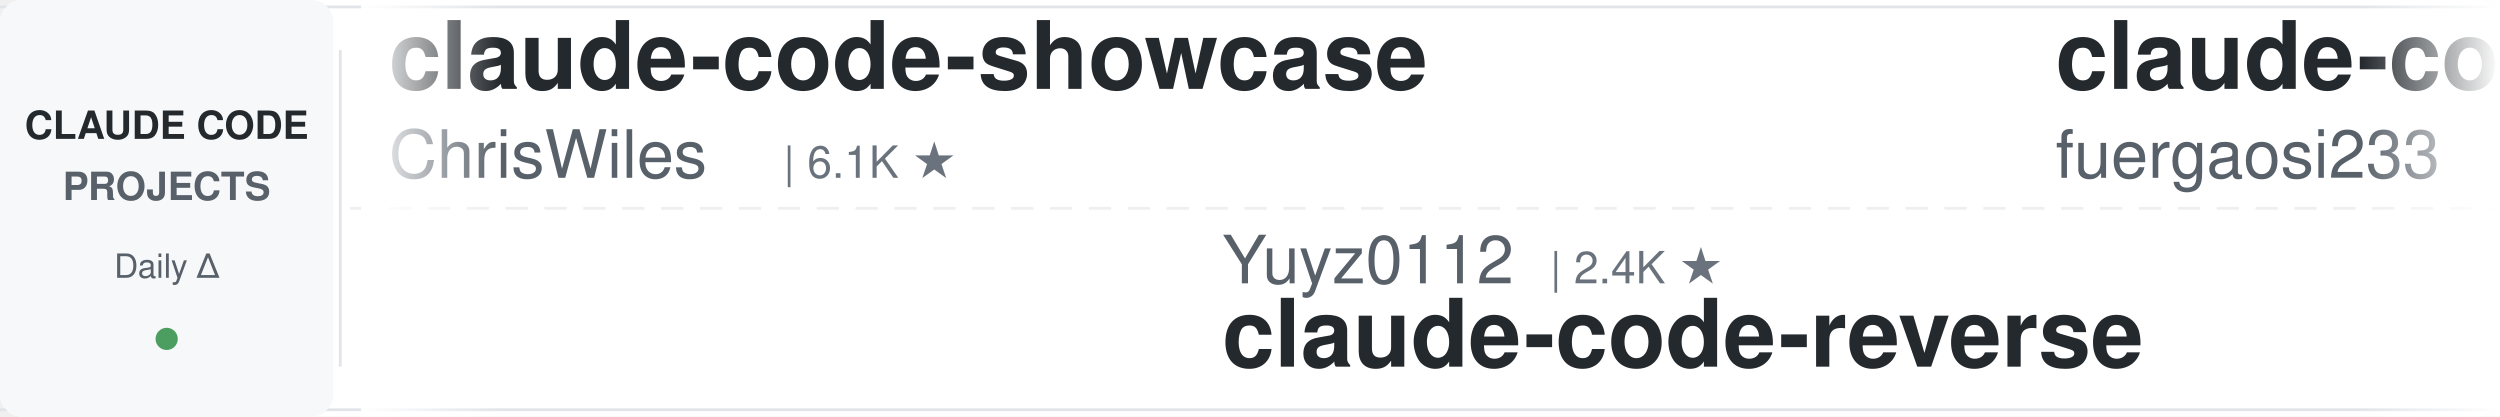
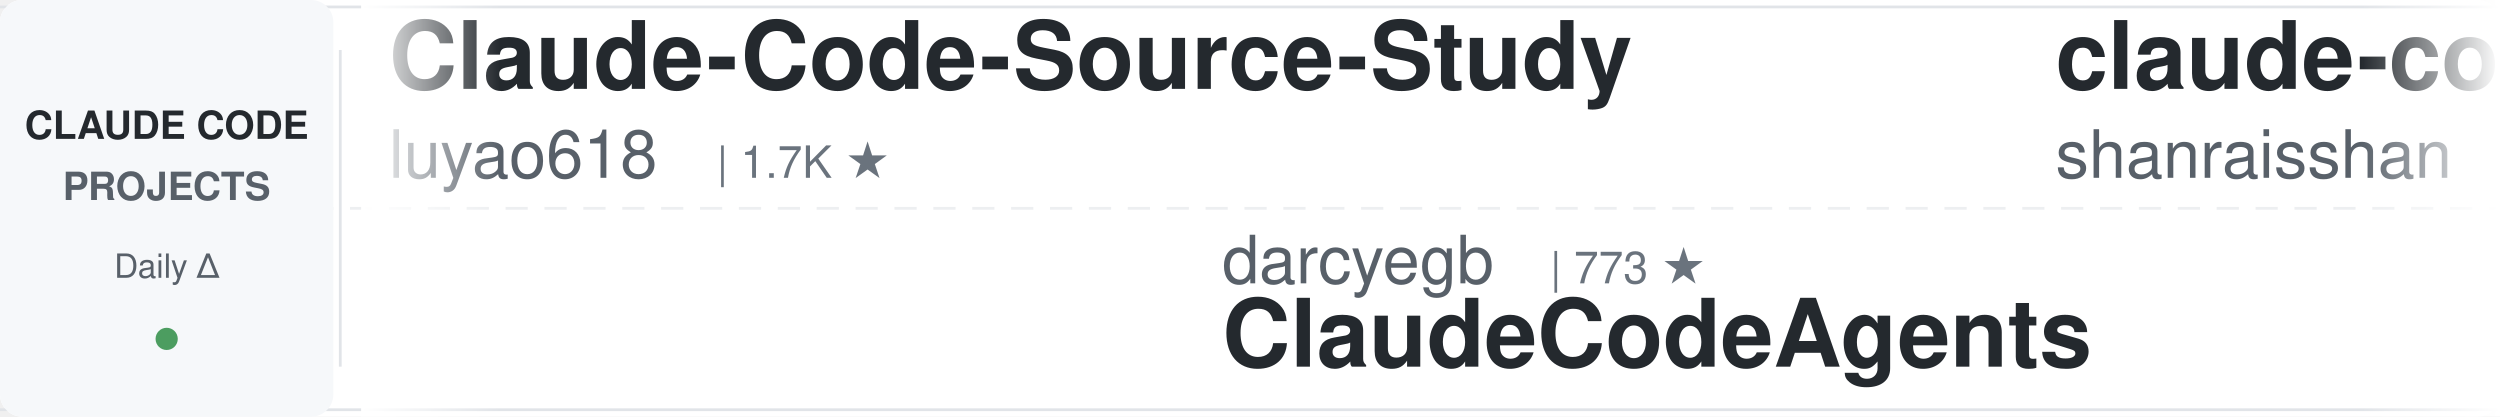
<svg xmlns="http://www.w3.org/2000/svg" width="900" height="150">
  <defs>
    <linearGradient id="leftFade" x1="0%" y1="0%" x2="100%" y2="0%">
      <stop offset="0%" style="stop-color:#ffffff;stop-opacity:1" />
      <stop offset="100%" style="stop-color:#ffffff;stop-opacity:0" />
    </linearGradient>
    <linearGradient id="rightFade" x1="0%" y1="0%" x2="100%" y2="0%">
      <stop offset="0%" style="stop-color:#ffffff;stop-opacity:0" />
      <stop offset="100%" style="stop-color:#ffffff;stop-opacity:1" />
    </linearGradient>
  </defs>
  <rect width="900" height="150" fill="#ffffff" rx="8" />
  <rect x="0" y="2" width="900" height="1" fill="#e1e4e8" />
  <rect x="0" y="147" width="900" height="1" fill="#e1e4e8" />
  <line x1="0" y1="75" x2="900" y2="75" stroke="#e1e4e8" stroke-width="1" stroke-dasharray="8 6" opacity="0.6" />
  <rect x="0" y="0" width="120" height="150" fill="#f6f8fa" rx="8" />
  <text x="60" y="50" font-family="-apple-system, BlinkMacSystemFont, 'Segoe UI', Helvetica, Arial, sans-serif" font-size="14" font-weight="600" fill="#24292e" text-anchor="middle">CLAUDE CODE</text>
  <text x="60" y="72" font-family="-apple-system, BlinkMacSystemFont, 'Segoe UI', Helvetica, Arial, sans-serif" font-size="14" font-weight="600" fill="#586069" text-anchor="middle">PROJECTS</text>
  <text x="60" y="100" font-family="-apple-system, BlinkMacSystemFont, 'Segoe UI', Helvetica, Arial, sans-serif" font-size="12" font-weight="500" fill="#586069" text-anchor="middle">Daily Δ</text>
  <circle cx="60" cy="122" r="4" fill="#22863a" opacity="0.8" />
  <rect x="122" y="18" width="1" height="114" fill="#e1e4e8" />
  <clipPath id="tickerClip">
    <rect x="130" y="0" width="770" height="150" />
  </clipPath>
  <g clip-path="url(#tickerClip)">
    <g id="tickerItems">
      <animateTransform attributeName="transform" attributeType="XML" type="translate" from="0 0" to="-3000 0" dur="54s" repeatCount="indefinite" />
      <g transform="translate(0, 0)">
+         <text x="140" y="32" font-family="-apple-system, BlinkMacSystemFont, 'Segoe UI', Helvetica, Arial, sans-serif" font-size="34" font-weight="600" fill="#24292e">Claude-Code-Source-Study</text>
+         <text x="140" y="64" font-family="-apple-system, BlinkMacSystemFont, 'Segoe UI', Helvetica, Arial, sans-serif" font-size="24" font-weight="400" fill="#586069">luyao618</text>
+         <text x="258" y="64" font-family="-apple-system, BlinkMacSystemFont, 'Segoe UI', Helvetica, Arial, sans-serif" font-size="16" font-weight="500" fill="#6a737d">| 1.7K ★</text>
+       </g>
+       <g transform="translate(300, 0)">
+         <text x="140" y="102" font-family="-apple-system, BlinkMacSystemFont, 'Segoe UI', Helvetica, Arial, sans-serif" font-size="24" font-weight="400" fill="#586069">darcyegb</text>
+         <text x="258" y="102" font-family="-apple-system, BlinkMacSystemFont, 'Segoe UI', Helvetica, Arial, sans-serif" font-size="16" font-weight="500" fill="#6a737d">| 773 ★</text>
+         <text x="140" y="132" font-family="-apple-system, BlinkMacSystemFont, 'Segoe UI', Helvetica, Arial, sans-serif" font-size="34" font-weight="600" fill="#24292e">ClaudeCodeAgents</text>
+       </g>
+       <g transform="translate(600, 0)">
+         <text x="140" y="32" font-family="-apple-system, BlinkMacSystemFont, 'Segoe UI', Helvetica, Arial, sans-serif" font-size="34" font-weight="600" fill="#24292e">claude-code-best-practic...</text>
+         <text x="140" y="64" font-family="-apple-system, BlinkMacSystemFont, 'Segoe UI', Helvetica, Arial, sans-serif" font-size="24" font-weight="400" fill="#586069">shanraisshan</text>
+         <text x="306" y="64" font-family="-apple-system, BlinkMacSystemFont, 'Segoe UI', Helvetica, Arial, sans-serif" font-size="16" font-weight="500" fill="#6a737d">| 67.4K ★</text>
+       </g>
+       <g transform="translate(900, 0)">
+         <text x="140" y="102" font-family="-apple-system, BlinkMacSystemFont, 'Segoe UI', Helvetica, Arial, sans-serif" font-size="24" font-weight="400" fill="#586069">affaan-m</text>
+         <text x="258" y="102" font-family="-apple-system, BlinkMacSystemFont, 'Segoe UI', Helvetica, Arial, sans-serif" font-size="16" font-weight="500" fill="#6a737d">| 277.2K ★</text>
+         <text x="140" y="132" font-family="-apple-system, BlinkMacSystemFont, 'Segoe UI', Helvetica, Arial, sans-serif" font-size="34" font-weight="600" fill="#24292e">ECC</text>
+       </g>
+       <g transform="translate(1200, 0)">
+         <text x="140" y="32" font-family="-apple-system, BlinkMacSystemFont, 'Segoe UI', Helvetica, Arial, sans-serif" font-size="34" font-weight="600" fill="#24292e">claude-code-my-workflow</text>
+         <text x="140" y="64" font-family="-apple-system, BlinkMacSystemFont, 'Segoe UI', Helvetica, Arial, sans-serif" font-size="24" font-weight="400" fill="#586069">pedrohcgs</text>
+         <text x="270" y="64" font-family="-apple-system, BlinkMacSystemFont, 'Segoe UI', Helvetica, Arial, sans-serif" font-size="16" font-weight="500" fill="#6a737d">| 1.7K ★</text>
+       </g>
+       <g transform="translate(1500, 0)">
+         <text x="140" y="102" font-family="-apple-system, BlinkMacSystemFont, 'Segoe UI', Helvetica, Arial, sans-serif" font-size="24" font-weight="400" fill="#586069">edmund-io</text>
+         <text x="270" y="102" font-family="-apple-system, BlinkMacSystemFont, 'Segoe UI', Helvetica, Arial, sans-serif" font-size="16" font-weight="500" fill="#6a737d">| 1.5K ★</text>
+         <text x="140" y="132" font-family="-apple-system, BlinkMacSystemFont, 'Segoe UI', Helvetica, Arial, sans-serif" font-size="34" font-weight="600" fill="#24292e">edmunds-claude-code</text>
+       </g>
+       <g transform="translate(1800, 0)">
+         <text x="140" y="32" font-family="-apple-system, BlinkMacSystemFont, 'Segoe UI', Helvetica, Arial, sans-serif" font-size="34" font-weight="600" fill="#24292e">claude-code-prompts</text>
+         <text x="140" y="64" font-family="-apple-system, BlinkMacSystemFont, 'Segoe UI', Helvetica, Arial, sans-serif" font-size="24" font-weight="400" fill="#586069">repowise-dev</text>
+         <text x="306" y="64" font-family="-apple-system, BlinkMacSystemFont, 'Segoe UI', Helvetica, Arial, sans-serif" font-size="16" font-weight="500" fill="#6a737d">| 1.2K ★</text>
+       </g>
+       <g transform="translate(2100, 0)">
+         <text x="140" y="102" font-family="-apple-system, BlinkMacSystemFont, 'Segoe UI', Helvetica, Arial, sans-serif" font-size="24" font-weight="400" fill="#586069">Donchitos</text>
+         <text x="270" y="102" font-family="-apple-system, BlinkMacSystemFont, 'Segoe UI', Helvetica, Arial, sans-serif" font-size="16" font-weight="500" fill="#6a737d">| 26.2K ★</text>
+         <text x="140" y="132" font-family="-apple-system, BlinkMacSystemFont, 'Segoe UI', Helvetica, Arial, sans-serif" font-size="34" font-weight="600" fill="#24292e">Claude-Code-Game-Studios</text>
+       </g>
+       <g transform="translate(2400, 0)">
        <text x="140" y="32" font-family="-apple-system, BlinkMacSystemFont, 'Segoe UI', Helvetica, Arial, sans-serif" font-size="34" font-weight="600" fill="#24292e">claude-code-showcase</text>
        <text x="140" y="64" font-family="-apple-system, BlinkMacSystemFont, 'Segoe UI', Helvetica, Arial, sans-serif" font-size="24" font-weight="400" fill="#586069">ChrisWiles</text>
        <text x="282" y="64" font-family="-apple-system, BlinkMacSystemFont, 'Segoe UI', Helvetica, Arial, sans-serif" font-size="16" font-weight="500" fill="#6a737d">| 6.1K ★</text>
      </g>
-       <g transform="translate(300, 0)">
-         <text x="140" y="102" font-family="-apple-system, BlinkMacSystemFont, 'Segoe UI', Helvetica, Arial, sans-serif" font-size="24" font-weight="400" fill="#586069">Yuyz0112</text>
-         <text x="258" y="102" font-family="-apple-system, BlinkMacSystemFont, 'Segoe UI', Helvetica, Arial, sans-serif" font-size="16" font-weight="500" fill="#6a737d">| 2.4K ★</text>
-         <text x="140" y="132" font-family="-apple-system, BlinkMacSystemFont, 'Segoe UI', Helvetica, Arial, sans-serif" font-size="34" font-weight="600" fill="#24292e">claude-code-reverse</text>
-       </g>
-       <g transform="translate(600, 0)">
-         <text x="140" y="32" font-family="-apple-system, BlinkMacSystemFont, 'Segoe UI', Helvetica, Arial, sans-serif" font-size="34" font-weight="600" fill="#24292e">claude-code-proxy</text>
-         <text x="140" y="64" font-family="-apple-system, BlinkMacSystemFont, 'Segoe UI', Helvetica, Arial, sans-serif" font-size="24" font-weight="400" fill="#586069">fuergaosi233</text>
-         <text x="306" y="64" font-family="-apple-system, BlinkMacSystemFont, 'Segoe UI', Helvetica, Arial, sans-serif" font-size="16" font-weight="500" fill="#6a737d">| 2.8K ★</text>
-       </g>
-       <g transform="translate(900, 0)">
-         <text x="140" y="102" font-family="-apple-system, BlinkMacSystemFont, 'Segoe UI', Helvetica, Arial, sans-serif" font-size="24" font-weight="400" fill="#586069">disler</text>
-         <text x="234" y="102" font-family="-apple-system, BlinkMacSystemFont, 'Segoe UI', Helvetica, Arial, sans-serif" font-size="16" font-weight="500" fill="#6a737d">| 1.7K ★</text>
-         <text x="140" y="132" font-family="-apple-system, BlinkMacSystemFont, 'Segoe UI', Helvetica, Arial, sans-serif" font-size="34" font-weight="600" fill="#24292e">pi-vs-claude-code</text>
-       </g>
-       <g transform="translate(1200, 0)">
-         <text x="140" y="32" font-family="-apple-system, BlinkMacSystemFont, 'Segoe UI', Helvetica, Arial, sans-serif" font-size="34" font-weight="600" fill="#24292e">system_prompts_leaks</text>
-         <text x="140" y="64" font-family="-apple-system, BlinkMacSystemFont, 'Segoe UI', Helvetica, Arial, sans-serif" font-size="24" font-weight="400" fill="#586069">asgeirtj</text>
-         <text x="258" y="64" font-family="-apple-system, BlinkMacSystemFont, 'Segoe UI', Helvetica, Arial, sans-serif" font-size="16" font-weight="500" fill="#6a737d">| 69.4K ★</text>
-       </g>
-       <g transform="translate(1500, 0)">
-         <text x="140" y="102" font-family="-apple-system, BlinkMacSystemFont, 'Segoe UI', Helvetica, Arial, sans-serif" font-size="24" font-weight="400" fill="#586069">centminmod</text>
-         <text x="282" y="102" font-family="-apple-system, BlinkMacSystemFont, 'Segoe UI', Helvetica, Arial, sans-serif" font-size="16" font-weight="500" fill="#6a737d">| 2.7K ★</text>
-         <text x="140" y="132" font-family="-apple-system, BlinkMacSystemFont, 'Segoe UI', Helvetica, Arial, sans-serif" font-size="34" font-weight="600" fill="#24292e">my-claude-code-setup</text>
-       </g>
-       <g transform="translate(1800, 0)">
-         <text x="140" y="32" font-family="-apple-system, BlinkMacSystemFont, 'Segoe UI', Helvetica, Arial, sans-serif" font-size="34" font-weight="600" fill="#24292e">claude-code-telegram</text>
-         <text x="140" y="64" font-family="-apple-system, BlinkMacSystemFont, 'Segoe UI', Helvetica, Arial, sans-serif" font-size="24" font-weight="400" fill="#586069">overwirehq</text>
-         <text x="282" y="64" font-family="-apple-system, BlinkMacSystemFont, 'Segoe UI', Helvetica, Arial, sans-serif" font-size="16" font-weight="500" fill="#6a737d">| 2.8K ★</text>
-       </g>
-       <g transform="translate(2100, 0)">
-         <text x="140" y="102" font-family="-apple-system, BlinkMacSystemFont, 'Segoe UI', Helvetica, Arial, sans-serif" font-size="24" font-weight="400" fill="#586069">shanraisshan</text>
-         <text x="306" y="102" font-family="-apple-system, BlinkMacSystemFont, 'Segoe UI', Helvetica, Arial, sans-serif" font-size="16" font-weight="500" fill="#6a737d">| 67.4K ★</text>
-         <text x="140" y="132" font-family="-apple-system, BlinkMacSystemFont, 'Segoe UI', Helvetica, Arial, sans-serif" font-size="34" font-weight="600" fill="#24292e">claude-code-best-practic...</text>
-       </g>
-       <g transform="translate(2400, 0)">
-         <text x="140" y="32" font-family="-apple-system, BlinkMacSystemFont, 'Segoe UI', Helvetica, Arial, sans-serif" font-size="34" font-weight="600" fill="#24292e">claude-code-from-scratch</text>
-         <text x="140" y="64" font-family="-apple-system, BlinkMacSystemFont, 'Segoe UI', Helvetica, Arial, sans-serif" font-size="24" font-weight="400" fill="#586069">Windy3f3f3f3f</text>
-         <text x="318" y="64" font-family="-apple-system, BlinkMacSystemFont, 'Segoe UI', Helvetica, Arial, sans-serif" font-size="16" font-weight="500" fill="#6a737d">| 2.7K ★</text>
-       </g>
      <g transform="translate(2700, 0)">
-         <text x="140" y="102" font-family="-apple-system, BlinkMacSystemFont, 'Segoe UI', Helvetica, Arial, sans-serif" font-size="24" font-weight="400" fill="#586069">multica-ai</text>
-         <text x="282" y="102" font-family="-apple-system, BlinkMacSystemFont, 'Segoe UI', Helvetica, Arial, sans-serif" font-size="16" font-weight="500" fill="#6a737d">| 218.8K ★</text>
-         <text x="140" y="132" font-family="-apple-system, BlinkMacSystemFont, 'Segoe UI', Helvetica, Arial, sans-serif" font-size="34" font-weight="600" fill="#24292e">andrej-karpathy-skills</text>
+         <text x="140" y="102" font-family="-apple-system, BlinkMacSystemFont, 'Segoe UI', Helvetica, Arial, sans-serif" font-size="24" font-weight="400" fill="#586069">WorldFlowAI</text>
+         <text x="294" y="102" font-family="-apple-system, BlinkMacSystemFont, 'Segoe UI', Helvetica, Arial, sans-serif" font-size="16" font-weight="500" fill="#6a737d">| 4.5K ★</text>
+         <text x="140" y="132" font-family="-apple-system, BlinkMacSystemFont, 'Segoe UI', Helvetica, Arial, sans-serif" font-size="34" font-weight="600" fill="#24292e">everything-claude-code</text>
      </g>
      <g transform="translate(3000, 0)">
-         <text x="140" y="32" font-family="-apple-system, BlinkMacSystemFont, 'Segoe UI', Helvetica, Arial, sans-serif" font-size="34" font-weight="600" fill="#24292e">claude-code-showcase</text>
-         <text x="140" y="64" font-family="-apple-system, BlinkMacSystemFont, 'Segoe UI', Helvetica, Arial, sans-serif" font-size="24" font-weight="400" fill="#586069">ChrisWiles</text>
-         <text x="282" y="64" font-family="-apple-system, BlinkMacSystemFont, 'Segoe UI', Helvetica, Arial, sans-serif" font-size="16" font-weight="500" fill="#6a737d">| 6.1K ★</text>
+         <text x="140" y="32" font-family="-apple-system, BlinkMacSystemFont, 'Segoe UI', Helvetica, Arial, sans-serif" font-size="34" font-weight="600" fill="#24292e">Claude-Code-Source-Study</text>
+         <text x="140" y="64" font-family="-apple-system, BlinkMacSystemFont, 'Segoe UI', Helvetica, Arial, sans-serif" font-size="24" font-weight="400" fill="#586069">luyao618</text>
+         <text x="258" y="64" font-family="-apple-system, BlinkMacSystemFont, 'Segoe UI', Helvetica, Arial, sans-serif" font-size="16" font-weight="500" fill="#6a737d">| 1.7K ★</text>
      </g>
      <g transform="translate(3300, 0)">
-         <text x="140" y="102" font-family="-apple-system, BlinkMacSystemFont, 'Segoe UI', Helvetica, Arial, sans-serif" font-size="24" font-weight="400" fill="#586069">Yuyz0112</text>
-         <text x="258" y="102" font-family="-apple-system, BlinkMacSystemFont, 'Segoe UI', Helvetica, Arial, sans-serif" font-size="16" font-weight="500" fill="#6a737d">| 2.4K ★</text>
-         <text x="140" y="132" font-family="-apple-system, BlinkMacSystemFont, 'Segoe UI', Helvetica, Arial, sans-serif" font-size="34" font-weight="600" fill="#24292e">claude-code-reverse</text>
+         <text x="140" y="102" font-family="-apple-system, BlinkMacSystemFont, 'Segoe UI', Helvetica, Arial, sans-serif" font-size="24" font-weight="400" fill="#586069">darcyegb</text>
+         <text x="258" y="102" font-family="-apple-system, BlinkMacSystemFont, 'Segoe UI', Helvetica, Arial, sans-serif" font-size="16" font-weight="500" fill="#6a737d">| 773 ★</text>
+         <text x="140" y="132" font-family="-apple-system, BlinkMacSystemFont, 'Segoe UI', Helvetica, Arial, sans-serif" font-size="34" font-weight="600" fill="#24292e">ClaudeCodeAgents</text>
      </g>
      <g transform="translate(3600, 0)">
-         <text x="140" y="32" font-family="-apple-system, BlinkMacSystemFont, 'Segoe UI', Helvetica, Arial, sans-serif" font-size="34" font-weight="600" fill="#24292e">claude-code-proxy</text>
-         <text x="140" y="64" font-family="-apple-system, BlinkMacSystemFont, 'Segoe UI', Helvetica, Arial, sans-serif" font-size="24" font-weight="400" fill="#586069">fuergaosi233</text>
-         <text x="306" y="64" font-family="-apple-system, BlinkMacSystemFont, 'Segoe UI', Helvetica, Arial, sans-serif" font-size="16" font-weight="500" fill="#6a737d">| 2.8K ★</text>
+         <text x="140" y="32" font-family="-apple-system, BlinkMacSystemFont, 'Segoe UI', Helvetica, Arial, sans-serif" font-size="34" font-weight="600" fill="#24292e">claude-code-best-practic...</text>
+         <text x="140" y="64" font-family="-apple-system, BlinkMacSystemFont, 'Segoe UI', Helvetica, Arial, sans-serif" font-size="24" font-weight="400" fill="#586069">shanraisshan</text>
+         <text x="306" y="64" font-family="-apple-system, BlinkMacSystemFont, 'Segoe UI', Helvetica, Arial, sans-serif" font-size="16" font-weight="500" fill="#6a737d">| 67.4K ★</text>
      </g>
      <g transform="translate(3900, 0)">
-         <text x="140" y="102" font-family="-apple-system, BlinkMacSystemFont, 'Segoe UI', Helvetica, Arial, sans-serif" font-size="24" font-weight="400" fill="#586069">disler</text>
-         <text x="234" y="102" font-family="-apple-system, BlinkMacSystemFont, 'Segoe UI', Helvetica, Arial, sans-serif" font-size="16" font-weight="500" fill="#6a737d">| 1.7K ★</text>
-         <text x="140" y="132" font-family="-apple-system, BlinkMacSystemFont, 'Segoe UI', Helvetica, Arial, sans-serif" font-size="34" font-weight="600" fill="#24292e">pi-vs-claude-code</text>
+         <text x="140" y="102" font-family="-apple-system, BlinkMacSystemFont, 'Segoe UI', Helvetica, Arial, sans-serif" font-size="24" font-weight="400" fill="#586069">affaan-m</text>
+         <text x="258" y="102" font-family="-apple-system, BlinkMacSystemFont, 'Segoe UI', Helvetica, Arial, sans-serif" font-size="16" font-weight="500" fill="#6a737d">| 277.2K ★</text>
+         <text x="140" y="132" font-family="-apple-system, BlinkMacSystemFont, 'Segoe UI', Helvetica, Arial, sans-serif" font-size="34" font-weight="600" fill="#24292e">ECC</text>
      </g>
    </g>
  </g>
  <rect x="130" y="0" width="50" height="150" fill="url(#leftFade)" />
  <rect x="850" y="0" width="50" height="150" fill="url(#rightFade)" />
</svg>
